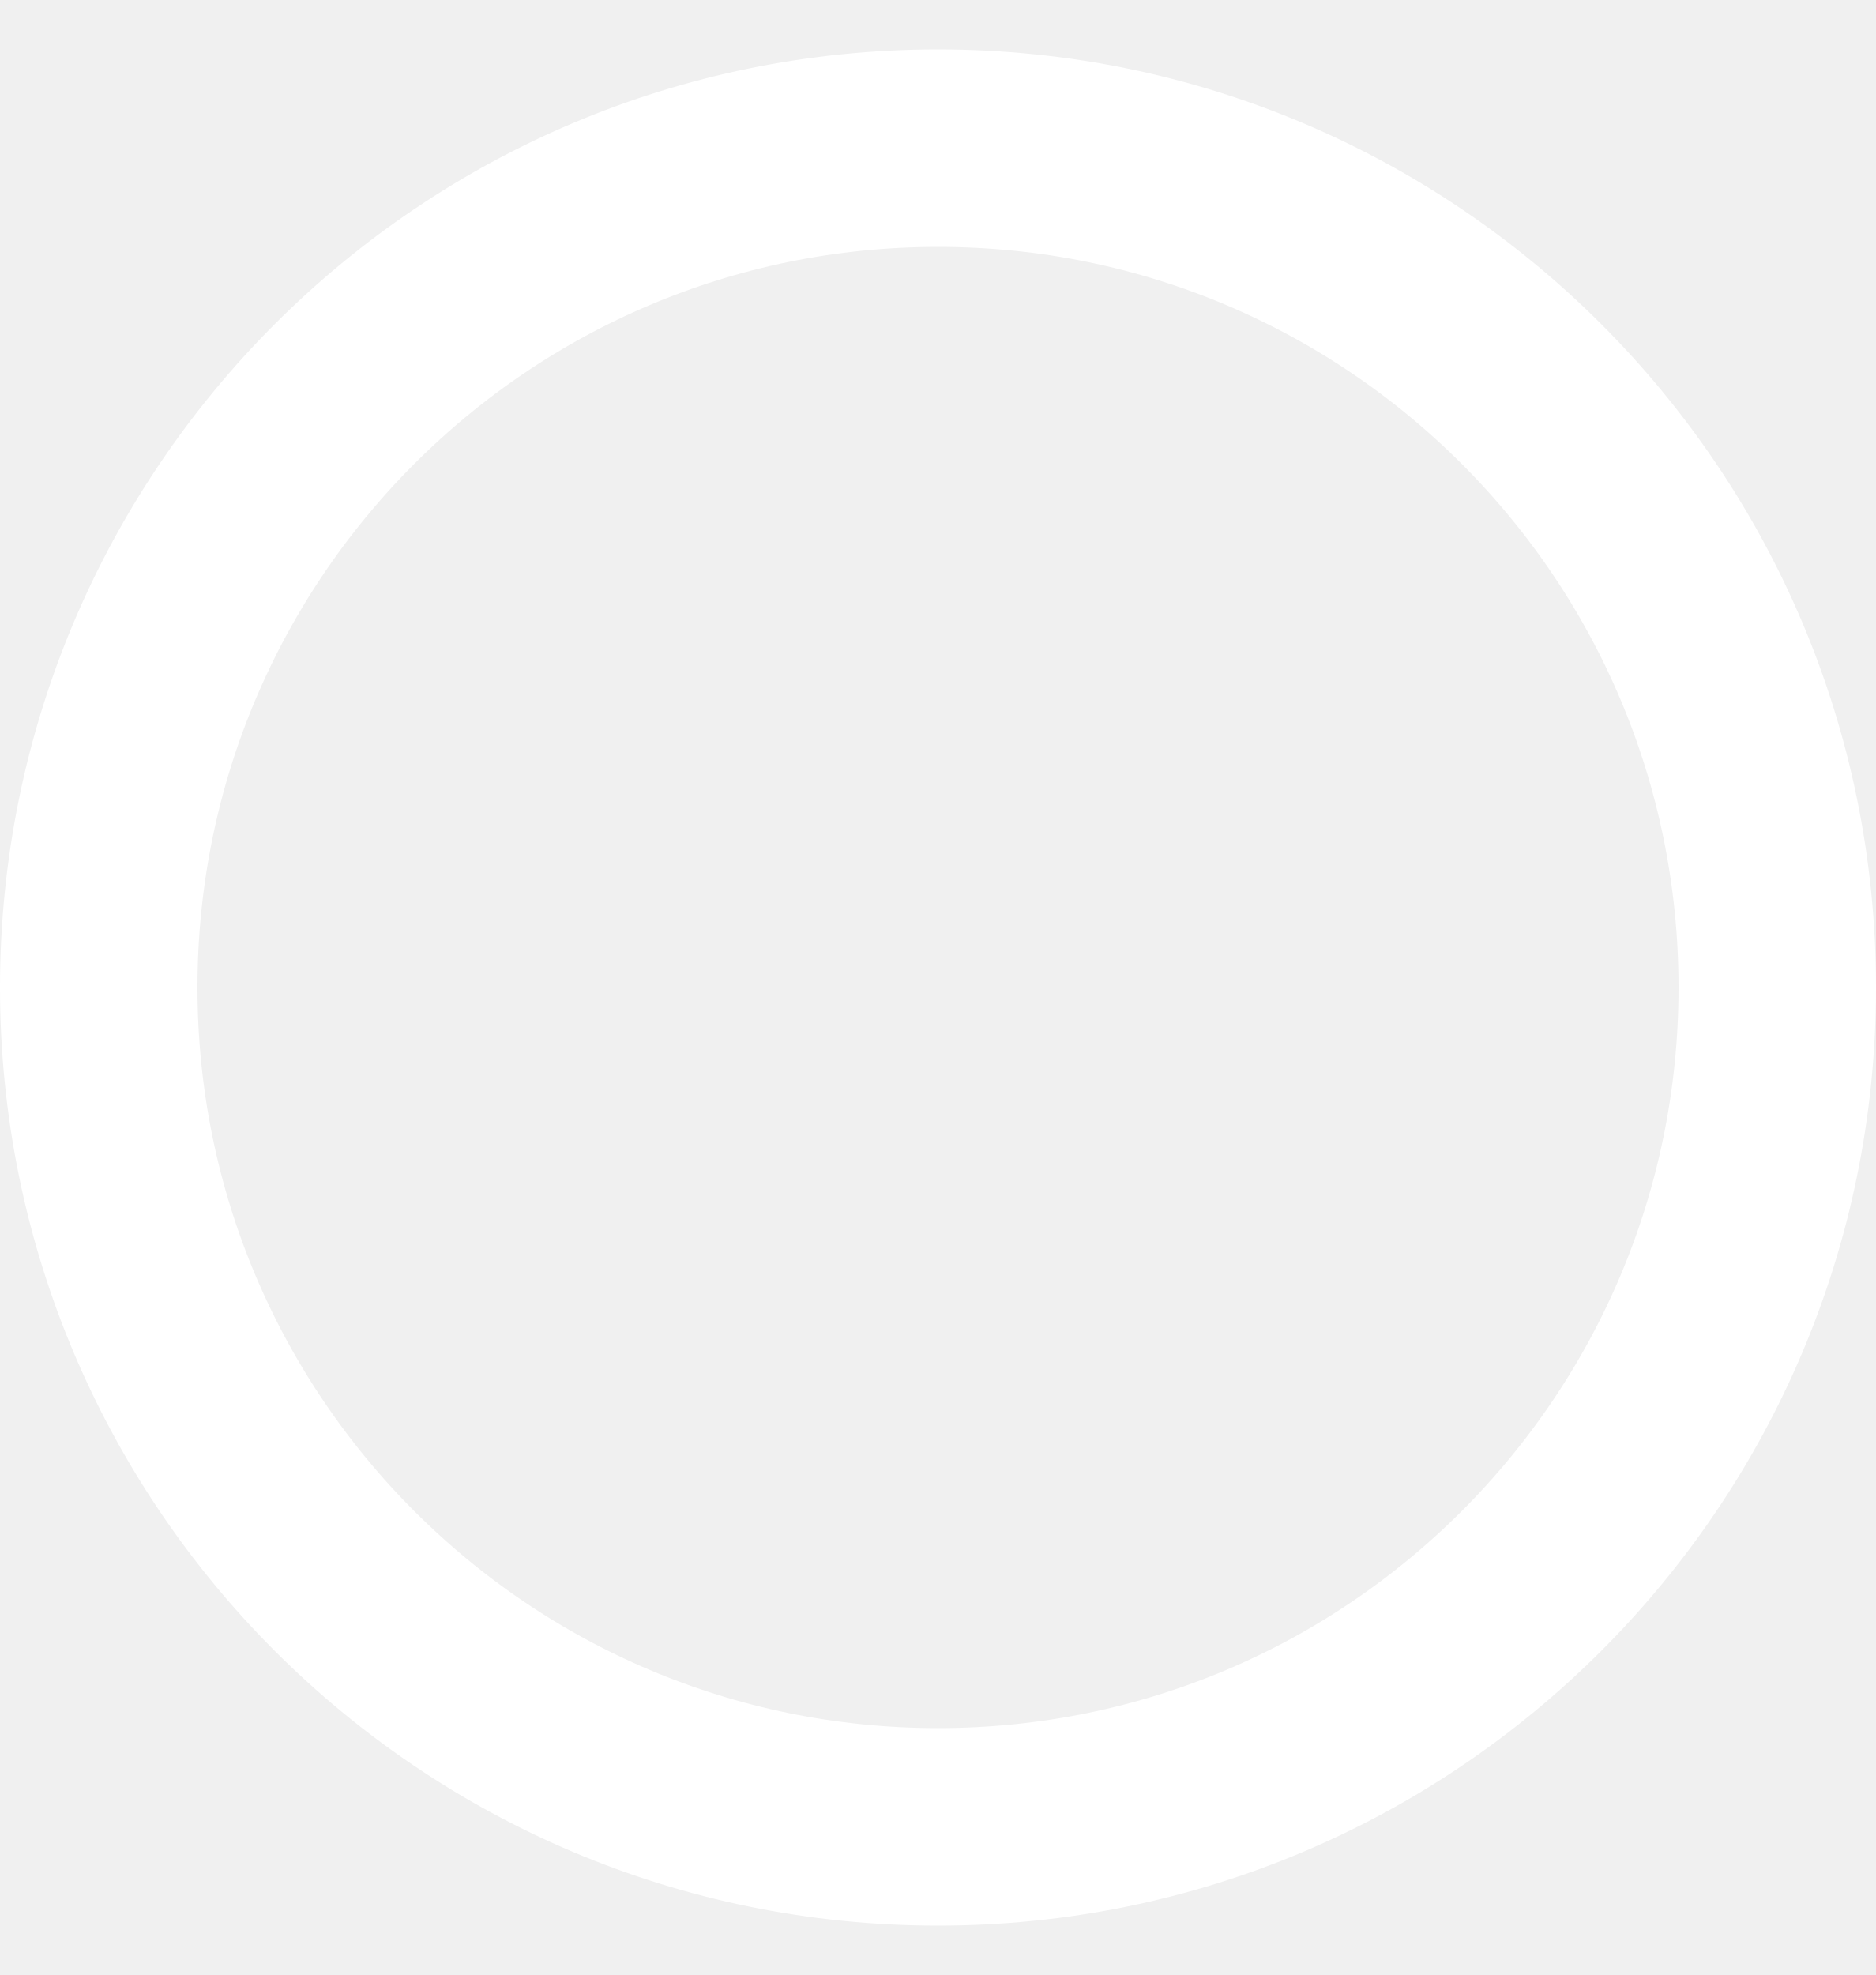
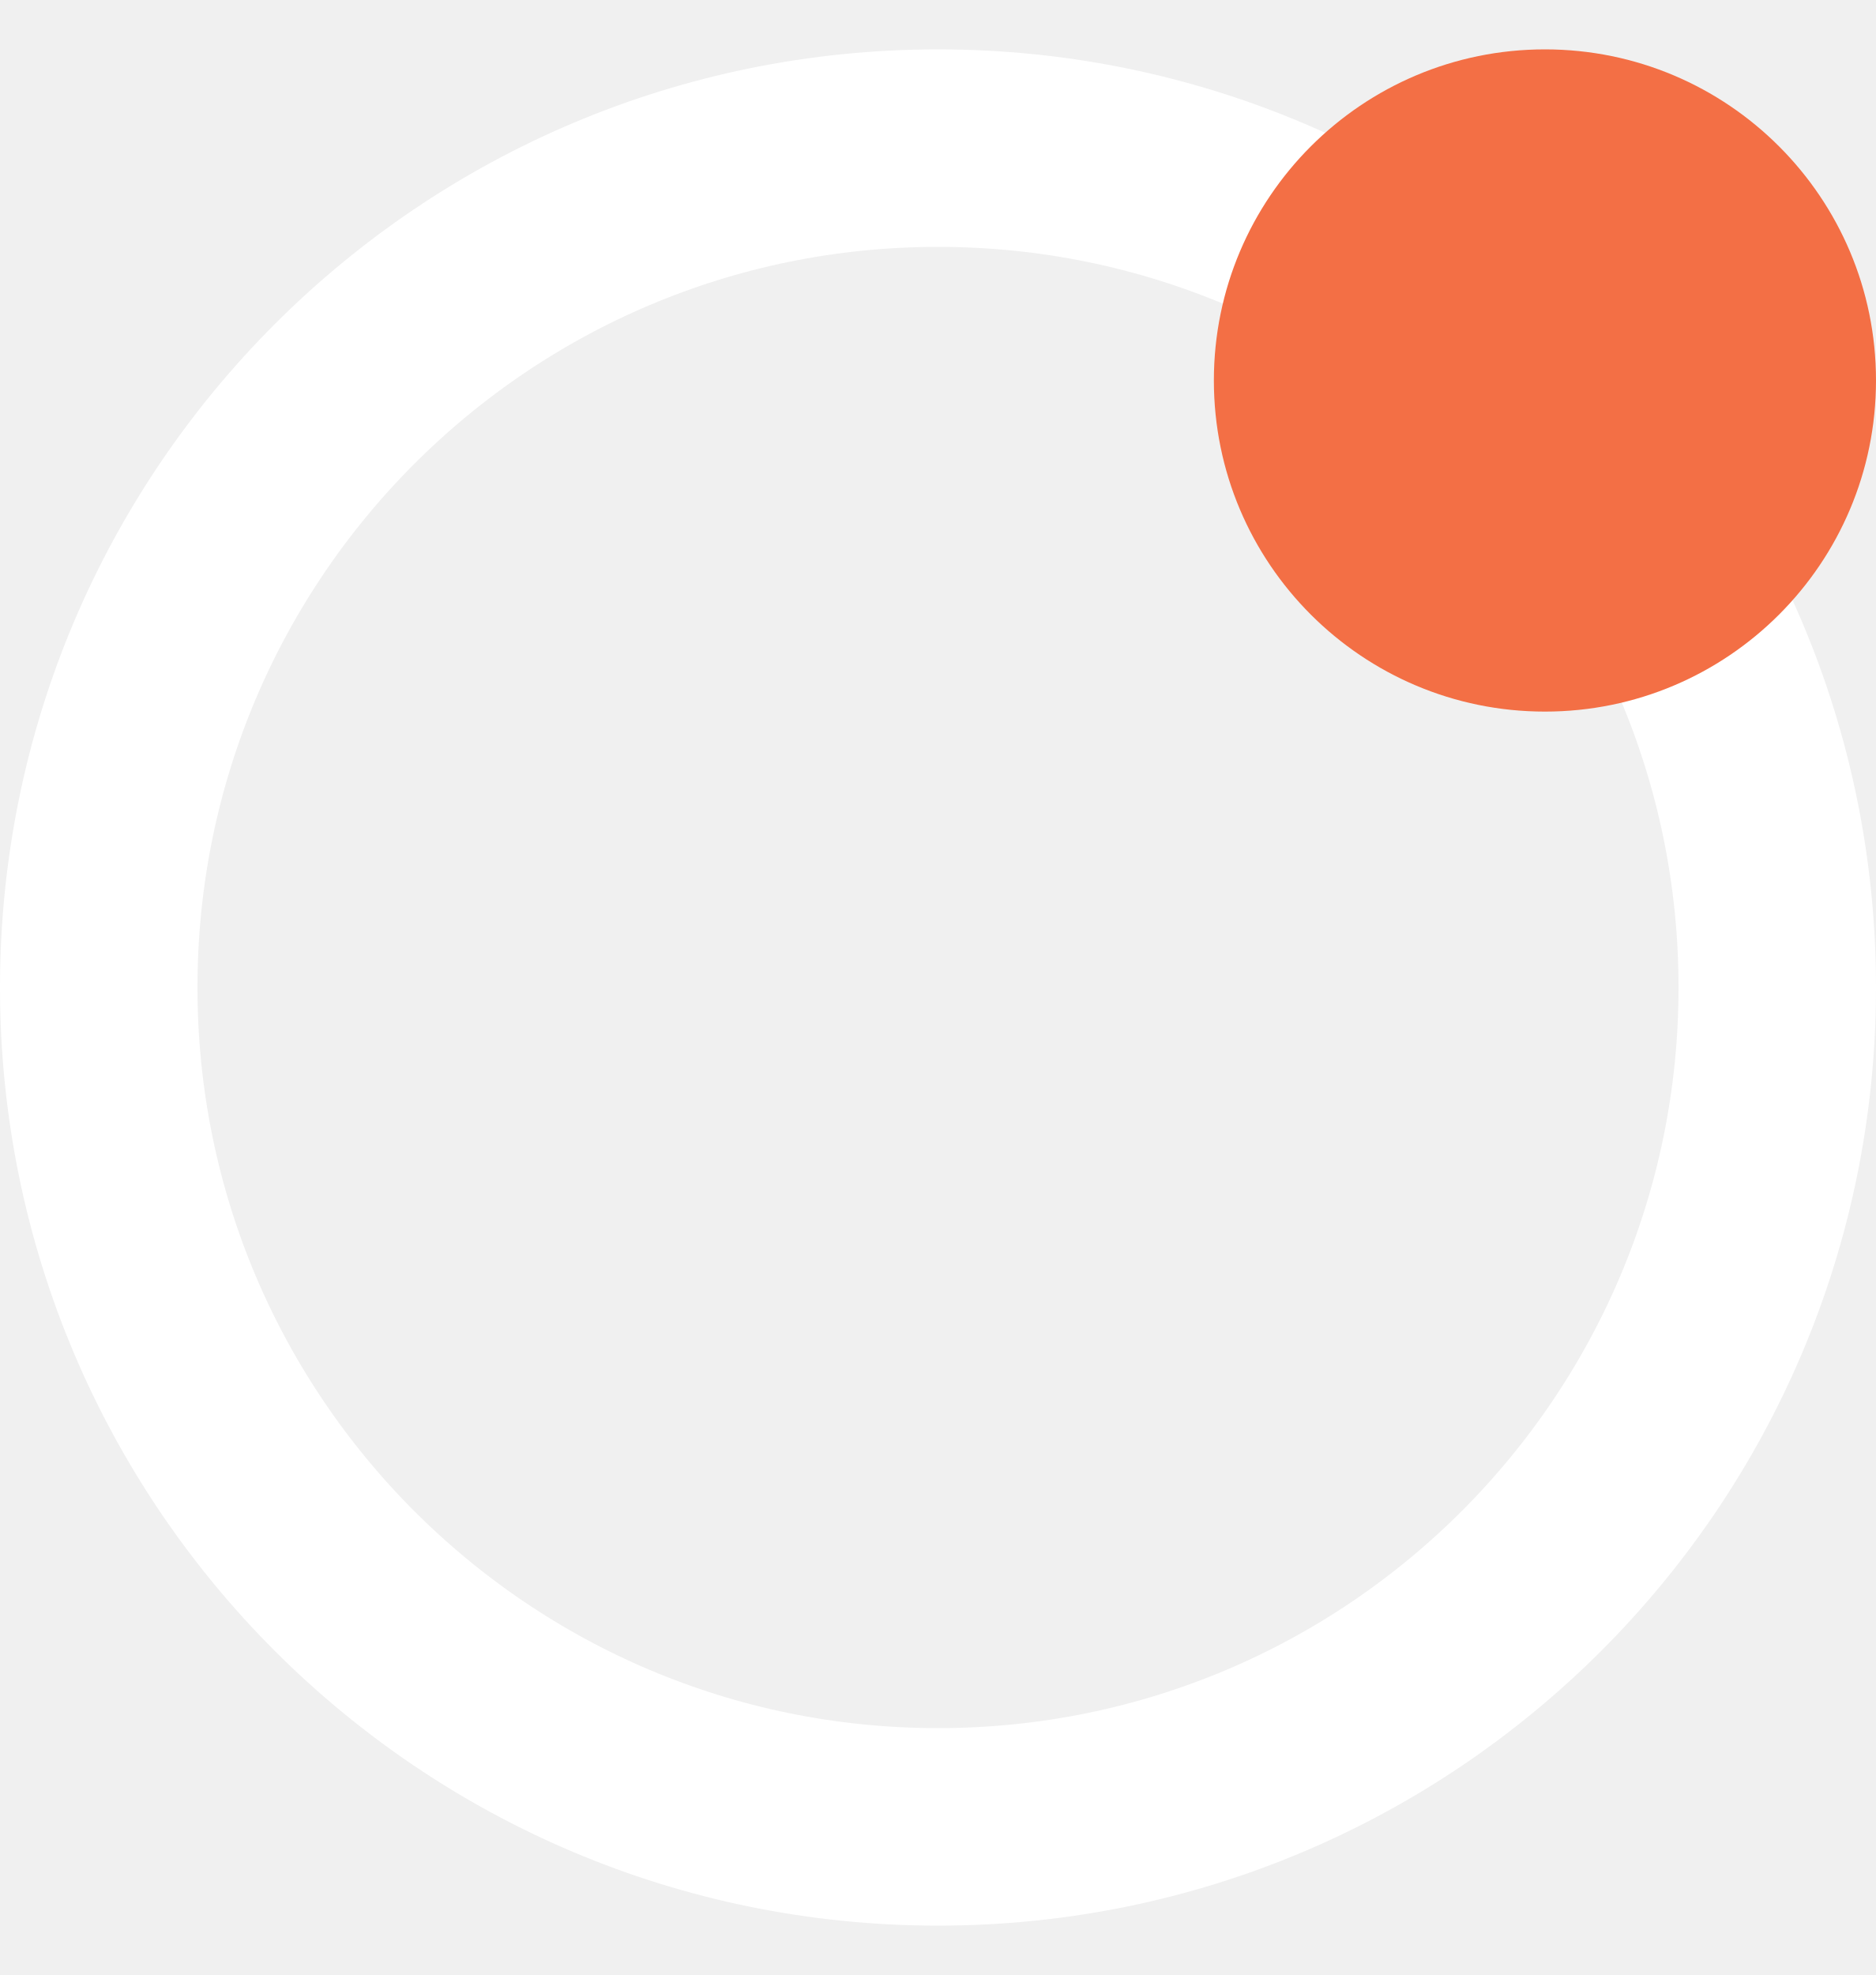
<svg xmlns="http://www.w3.org/2000/svg" width="19" height="20" viewBox="0 0 19 20" fill="none">
  <circle cx="9.5" cy="10" r="8.5" stroke="white" stroke-width="2" />
+   <circle cx="15.647" cy="3.853" r="3.353" fill="#F36F45" />
</svg>
